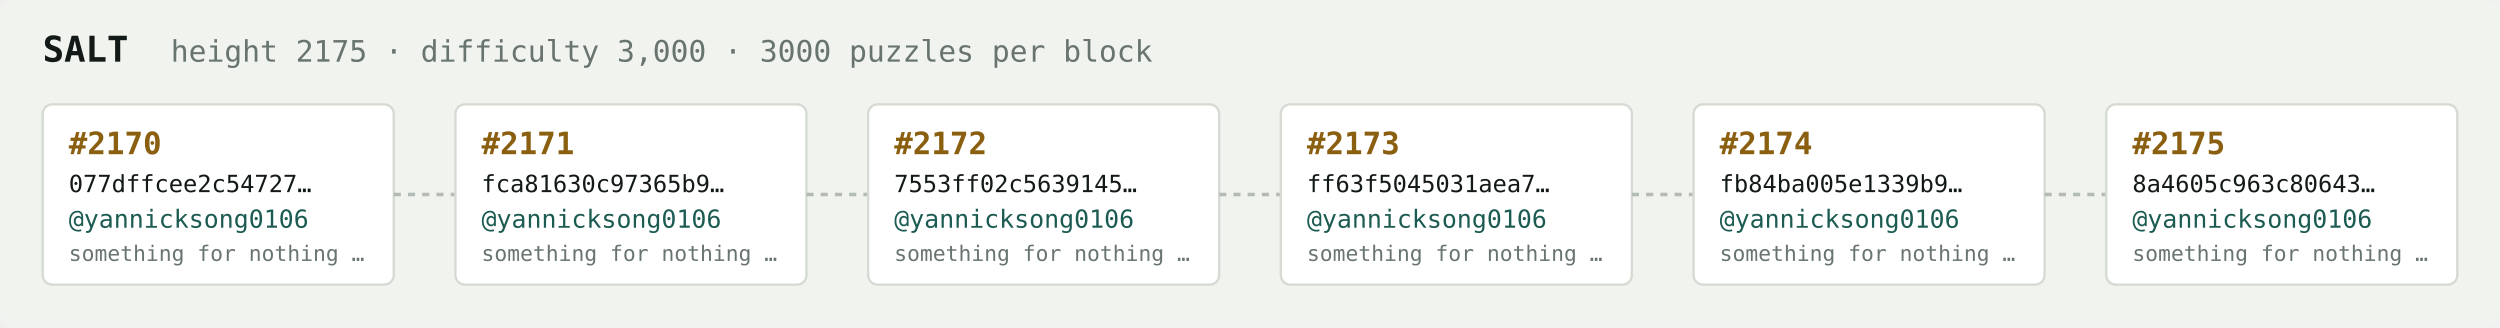
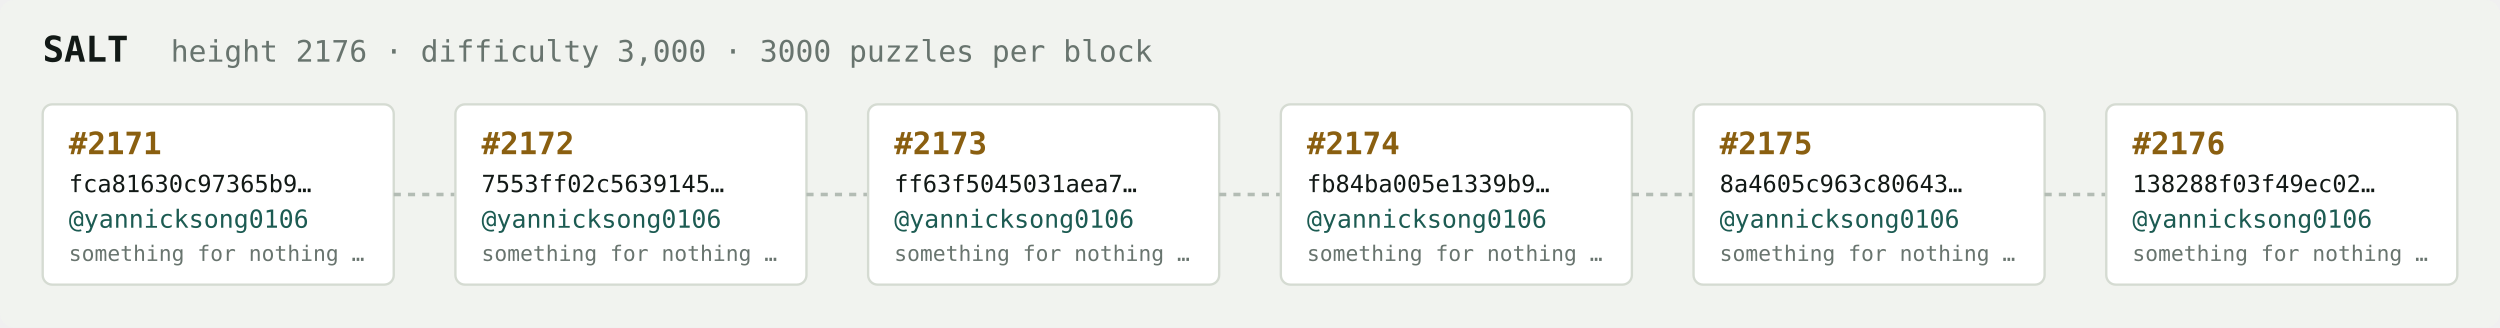
<svg xmlns="http://www.w3.org/2000/svg" width="1054" height="138" viewBox="0 0 1054 138" font-family="ui-monospace,SFMono-Regular,Menlo,monospace">
  <rect fill="#f1f3ef" width="1054" height="138" rx="6" />
  <text x="18" y="26" fill="#121916" font-size="15" font-weight="700">SALT</text>
-   <text x="72" y="26" fill="#68746e" font-size="12.5">height 2175 · difficulty 3,000 · 3000 puzzles per block</text>
+   <text x="72" y="26" fill="#68746e" font-size="12.5">height 2176 · difficulty 3,000 · 3000 puzzles per block</text>
  <rect x="18" y="44" width="148" height="76" rx="4" fill="#ffffff" stroke="#d5dbd2" stroke-width="1" />
-   <text x="29" y="65" fill="#8a5f10" font-size="13" font-weight="700">#2170</text>
-   <text x="29" y="81" fill="#121916" font-size="10">077dffcee2c54727…</text>
+   <text x="29" y="65" fill="#8a5f10" font-size="13" font-weight="700">#2171</text>
+   <text x="29" y="81" fill="#121916" font-size="10">fca81630c97365b9…</text>
  <text x="29" y="96" fill="#1c5b52" font-size="10.5">@yannicksong0106</text>
  <text x="29" y="110" fill="#68746e" font-size="9">something for nothing …</text>
  <line x1="166" y1="82.0" x2="192" y2="82.0" stroke="#b3bcb4" stroke-width="1.5" stroke-dasharray="3 3" />
  <rect x="192" y="44" width="148" height="76" rx="4" fill="#ffffff" stroke="#d5dbd2" stroke-width="1" />
-   <text x="203" y="65" fill="#8a5f10" font-size="13" font-weight="700">#2171</text>
-   <text x="203" y="81" fill="#121916" font-size="10">fca81630c97365b9…</text>
+   <text x="203" y="65" fill="#8a5f10" font-size="13" font-weight="700">#2172</text>
+   <text x="203" y="81" fill="#121916" font-size="10">7553ff02c5639145…</text>
  <text x="203" y="96" fill="#1c5b52" font-size="10.5">@yannicksong0106</text>
  <text x="203" y="110" fill="#68746e" font-size="9">something for nothing …</text>
  <line x1="340" y1="82.0" x2="366" y2="82.0" stroke="#b3bcb4" stroke-width="1.5" stroke-dasharray="3 3" />
  <rect x="366" y="44" width="148" height="76" rx="4" fill="#ffffff" stroke="#d5dbd2" stroke-width="1" />
-   <text x="377" y="65" fill="#8a5f10" font-size="13" font-weight="700">#2172</text>
-   <text x="377" y="81" fill="#121916" font-size="10">7553ff02c5639145…</text>
+   <text x="377" y="65" fill="#8a5f10" font-size="13" font-weight="700">#2173</text>
+   <text x="377" y="81" fill="#121916" font-size="10">ff63f5045031aea7…</text>
  <text x="377" y="96" fill="#1c5b52" font-size="10.5">@yannicksong0106</text>
  <text x="377" y="110" fill="#68746e" font-size="9">something for nothing …</text>
  <line x1="514" y1="82.0" x2="540" y2="82.0" stroke="#b3bcb4" stroke-width="1.5" stroke-dasharray="3 3" />
  <rect x="540" y="44" width="148" height="76" rx="4" fill="#ffffff" stroke="#d5dbd2" stroke-width="1" />
-   <text x="551" y="65" fill="#8a5f10" font-size="13" font-weight="700">#2173</text>
-   <text x="551" y="81" fill="#121916" font-size="10">ff63f5045031aea7…</text>
+   <text x="551" y="65" fill="#8a5f10" font-size="13" font-weight="700">#2174</text>
+   <text x="551" y="81" fill="#121916" font-size="10">fb84ba005e1339b9…</text>
  <text x="551" y="96" fill="#1c5b52" font-size="10.5">@yannicksong0106</text>
  <text x="551" y="110" fill="#68746e" font-size="9">something for nothing …</text>
  <line x1="688" y1="82.0" x2="714" y2="82.0" stroke="#b3bcb4" stroke-width="1.5" stroke-dasharray="3 3" />
  <rect x="714" y="44" width="148" height="76" rx="4" fill="#ffffff" stroke="#d5dbd2" stroke-width="1" />
-   <text x="725" y="65" fill="#8a5f10" font-size="13" font-weight="700">#2174</text>
-   <text x="725" y="81" fill="#121916" font-size="10">fb84ba005e1339b9…</text>
+   <text x="725" y="65" fill="#8a5f10" font-size="13" font-weight="700">#2175</text>
+   <text x="725" y="81" fill="#121916" font-size="10">8a4605c963c80643…</text>
  <text x="725" y="96" fill="#1c5b52" font-size="10.5">@yannicksong0106</text>
  <text x="725" y="110" fill="#68746e" font-size="9">something for nothing …</text>
  <line x1="862" y1="82.0" x2="888" y2="82.0" stroke="#b3bcb4" stroke-width="1.5" stroke-dasharray="3 3" />
  <rect x="888" y="44" width="148" height="76" rx="4" fill="#ffffff" stroke="#d5dbd2" stroke-width="1" />
-   <text x="899" y="65" fill="#8a5f10" font-size="13" font-weight="700">#2175</text>
-   <text x="899" y="81" fill="#121916" font-size="10">8a4605c963c80643…</text>
+   <text x="899" y="65" fill="#8a5f10" font-size="13" font-weight="700">#2176</text>
+   <text x="899" y="81" fill="#121916" font-size="10">138288f03f49ec02…</text>
  <text x="899" y="96" fill="#1c5b52" font-size="10.5">@yannicksong0106</text>
  <text x="899" y="110" fill="#68746e" font-size="9">something for nothing …</text>
</svg>
